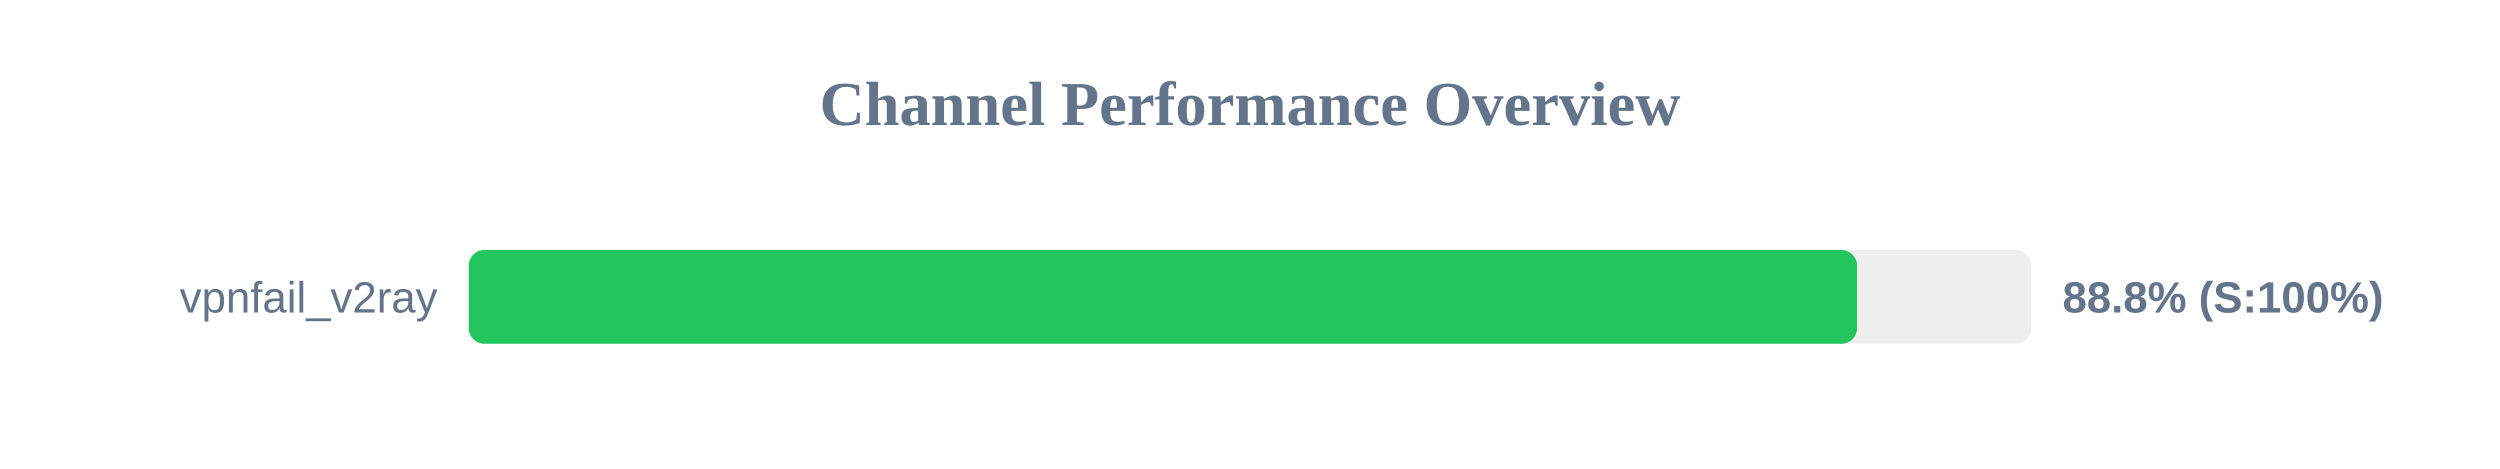
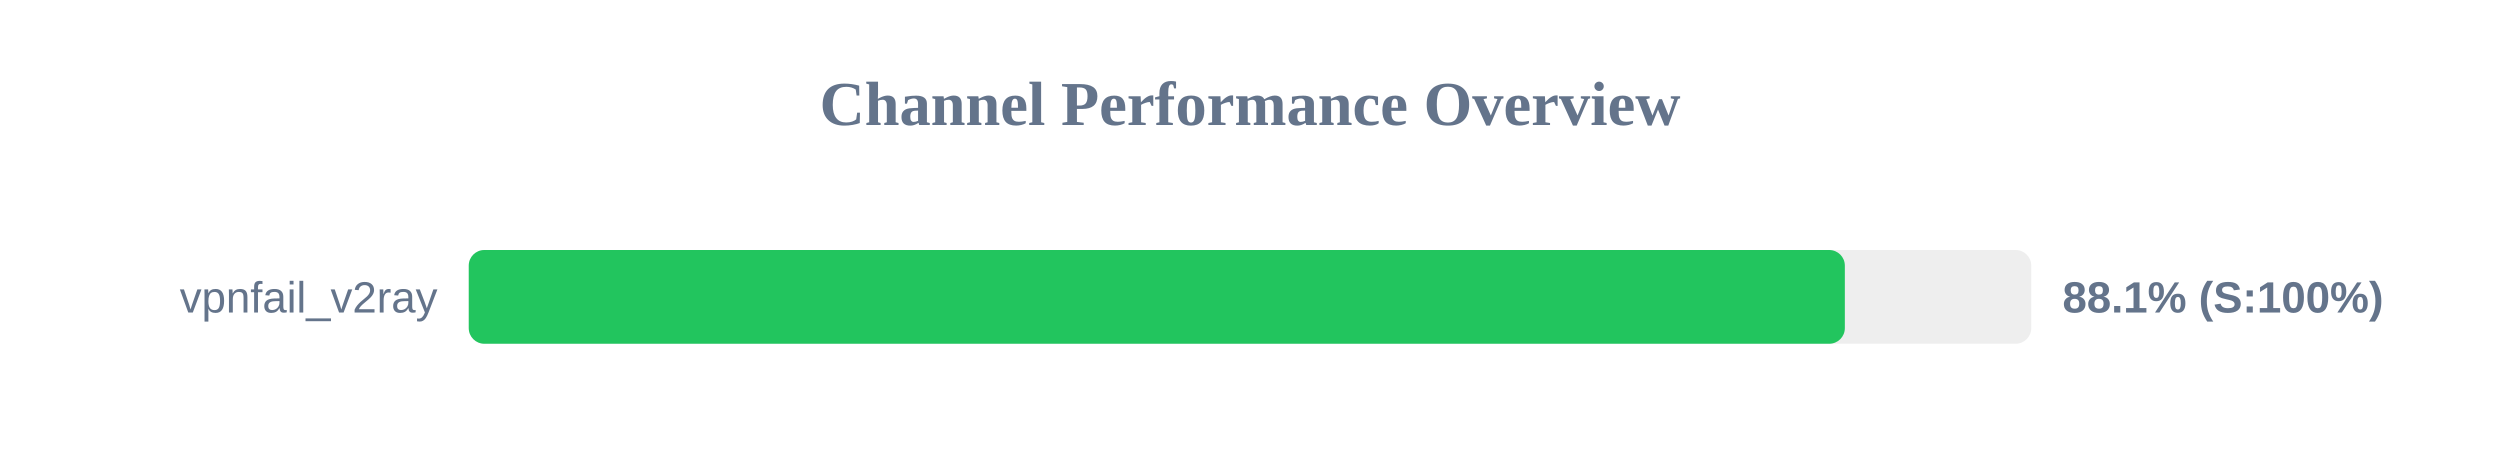
<svg xmlns="http://www.w3.org/2000/svg" width="800" height="150" version="1.1">
  <style>
        .row { font: 14px Arial; fill: #64748b; }
        .score { font: bold 14px Arial; fill: #64748b; }
    </style>
  <text x="400" y="40" text-anchor="middle" font-size="20px" font-weight="bold" fill="#64748b">Channel Performance Overview</text>
  <rect x="150" y="80" width="500" height="30" fill="#eee" rx="5" />
-   <rect x="150" y="80" width="444.25" height="30" fill="#22c55e" rx="5" />
+   <rect x="150" y="80" width="440.35" height="30" fill="#22c55e" rx="5" />
  <text x="140" y="100" text-anchor="end" class="row">vpnfail_v2ray</text>
-   <text x="660" y="100" text-anchor="start" class="score">88.8% (S:100%)</text>
+   <text x="660" y="100" text-anchor="start" class="score">88.1% (S:100%)</text>
</svg>
